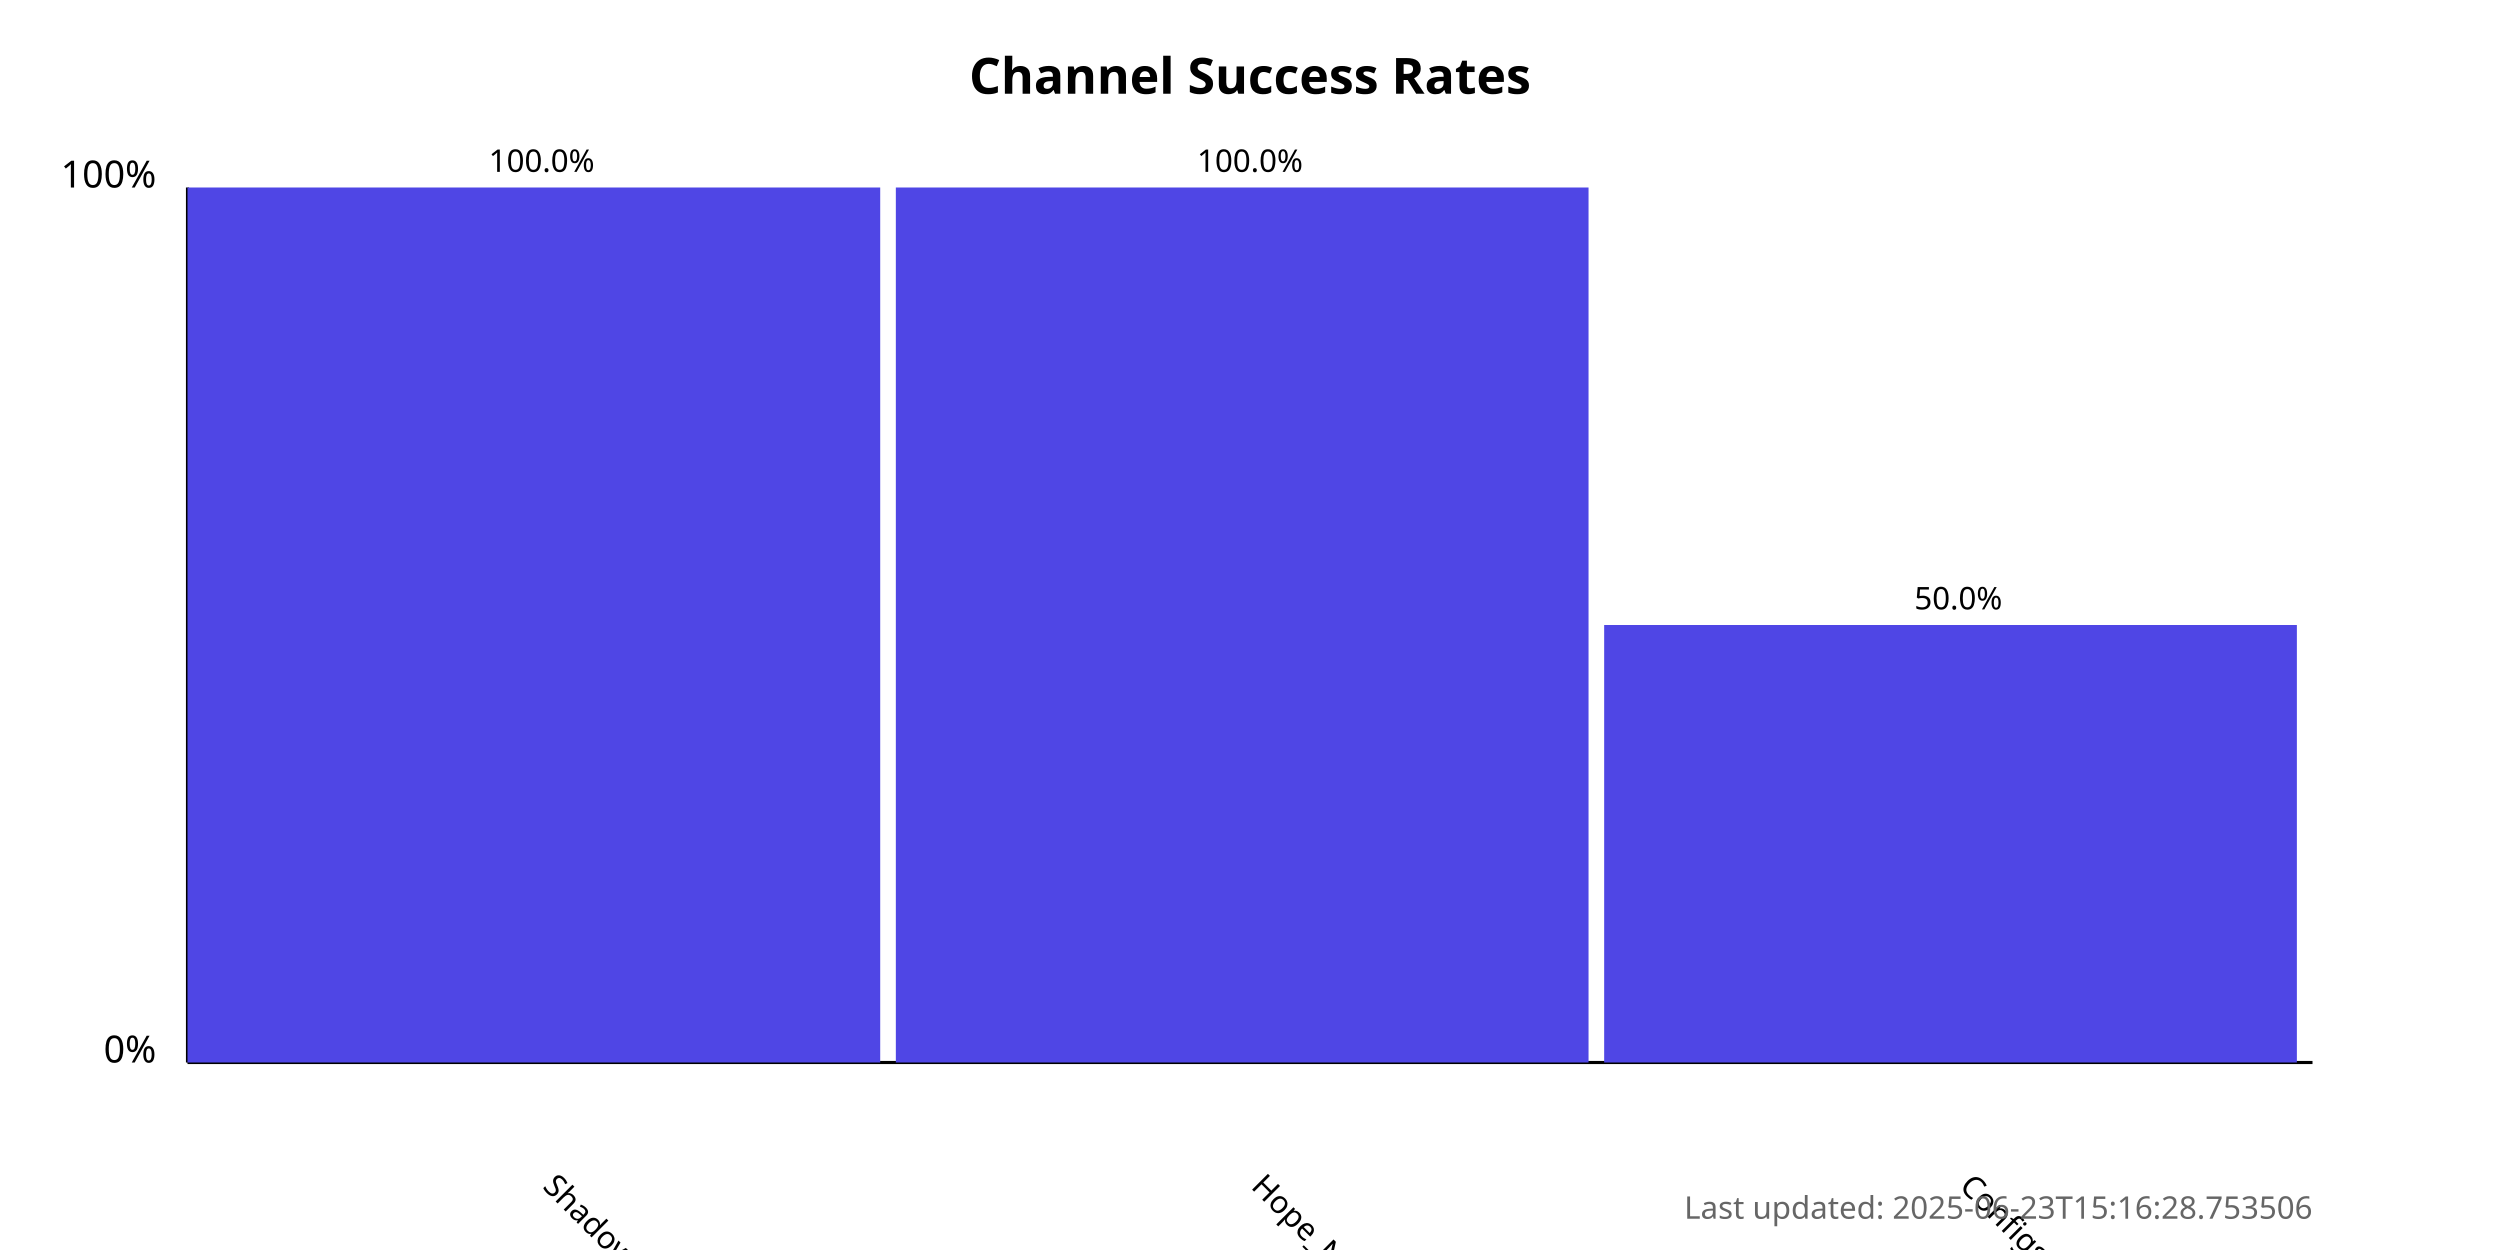
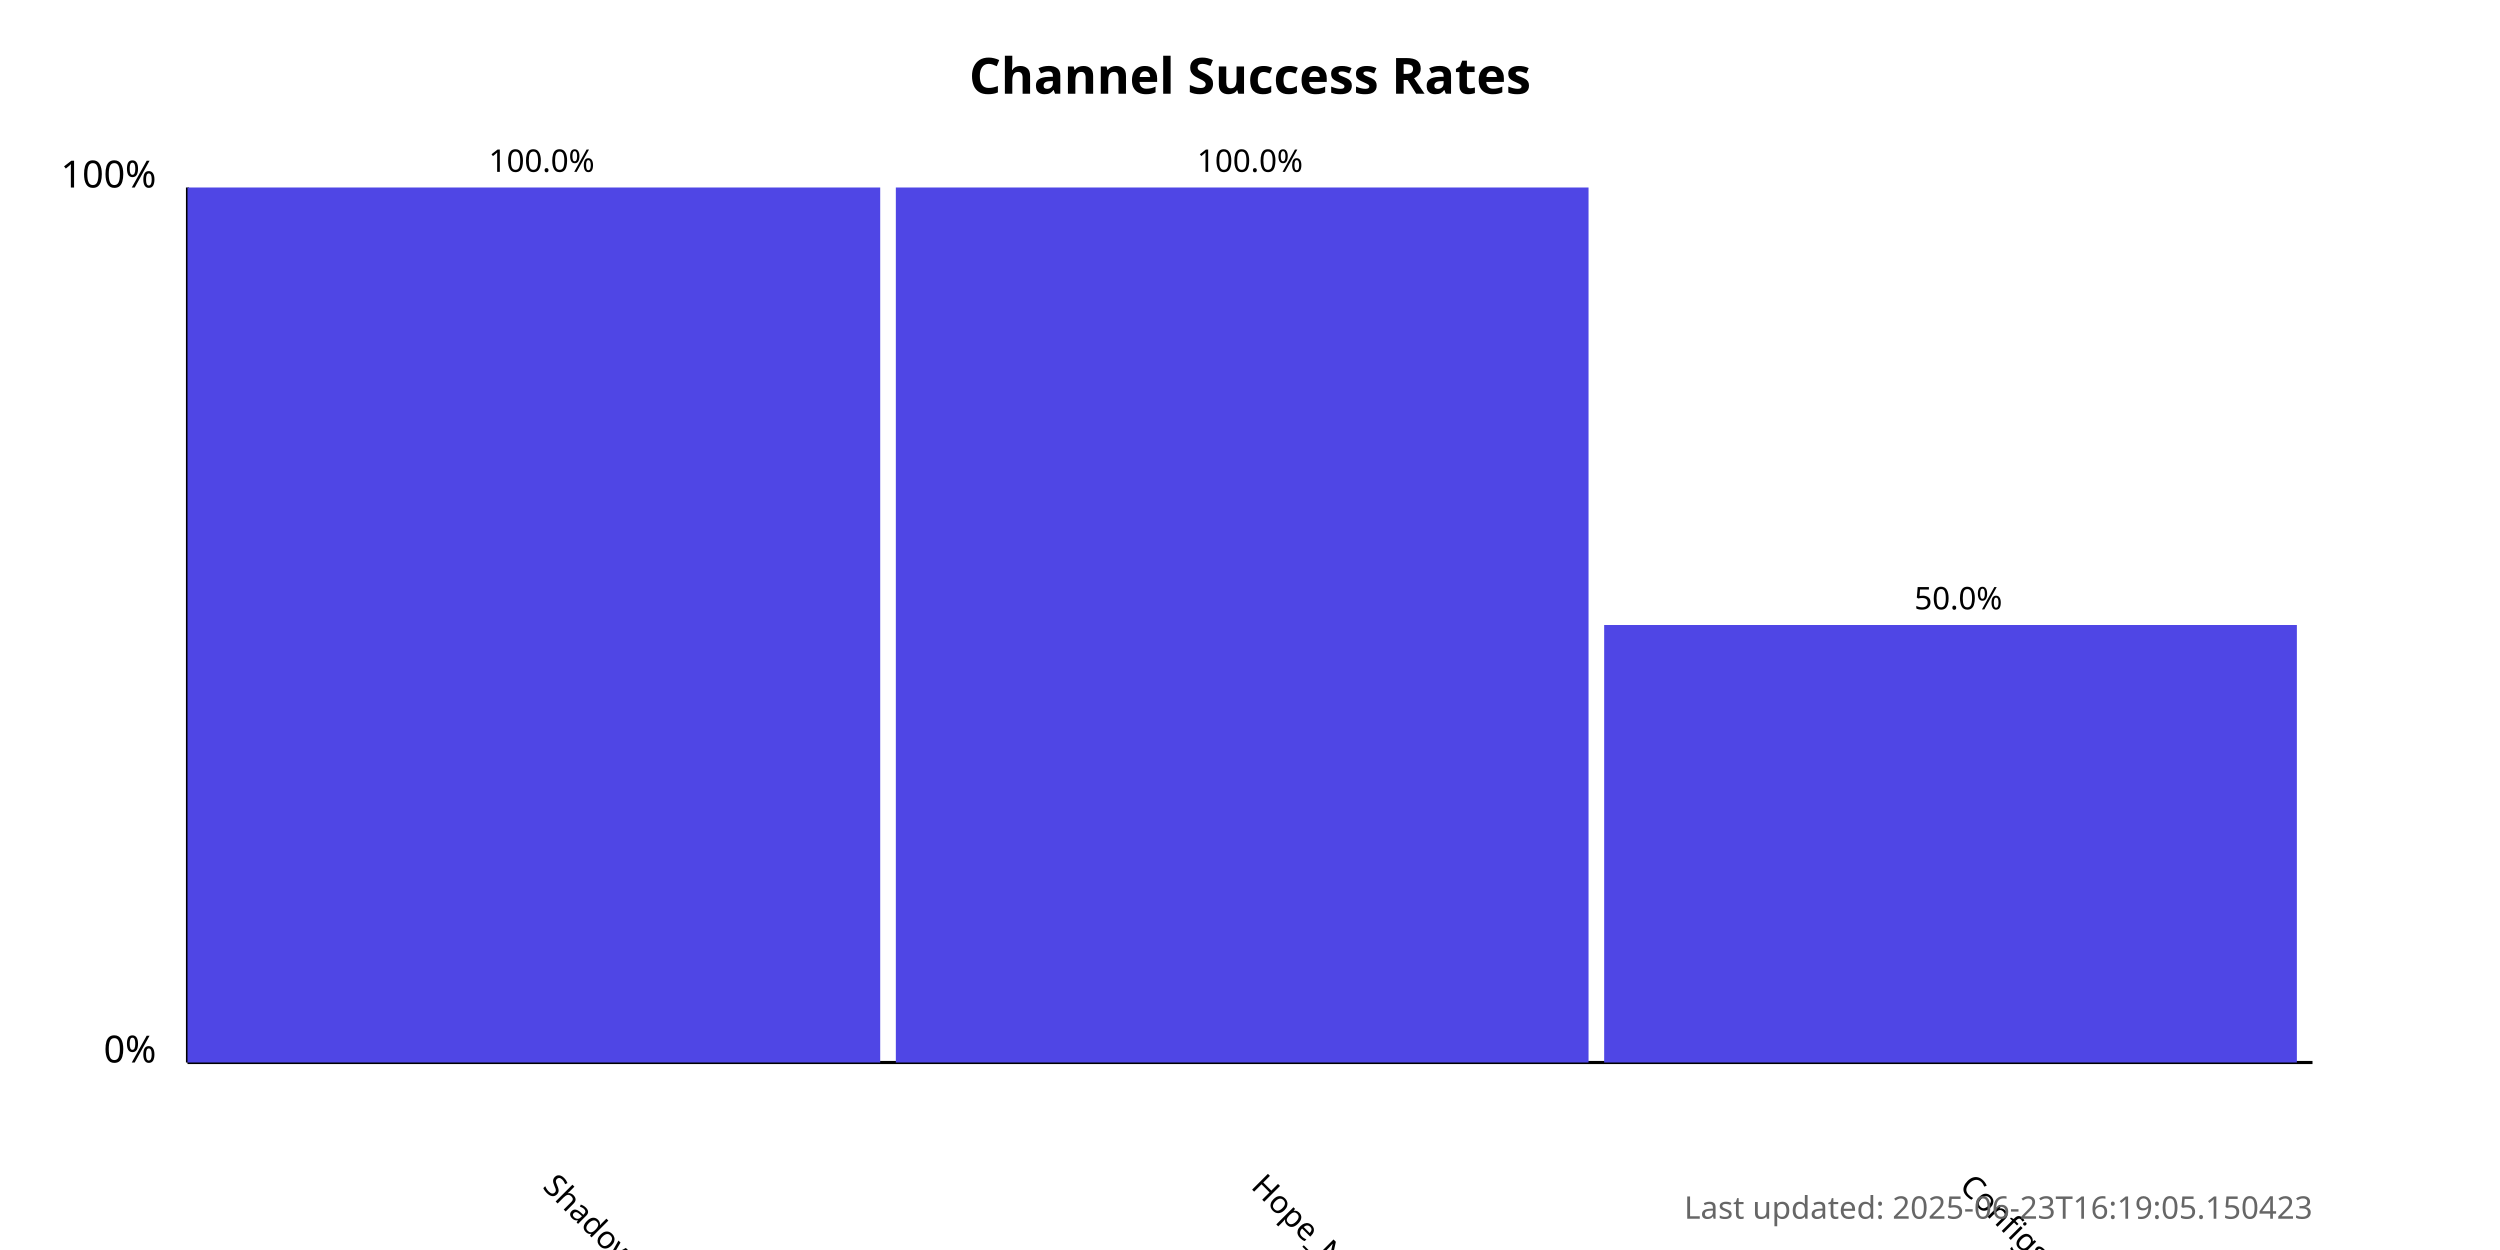
<svg xmlns="http://www.w3.org/2000/svg" width="800" height="400">
  <style>
            .chart-title { font: bold 16px sans-serif; }
            .axis-label { font: 12px sans-serif; }
            .tick-label { font: 10px sans-serif; }
            .bar { fill: #4f46e5; }
            .bar:hover { fill: #6366f1; }
            .timestamp { font: 10px sans-serif; fill: #666; }
        </style>
  <text x="400.0" y="30" text-anchor="middle" class="chart-title">
            Channel Success Rates
        </text>
  <line x1="60" y1="340" x2="60" y2="60" stroke="black" stroke-width="1" />
  <line x1="60" y1="340" x2="740" y2="340" stroke="black" stroke-width="1" />
  <text x="50" y="340" text-anchor="end" class="axis-label">0%</text>
  <text x="50" y="60" text-anchor="end" class="axis-label">100%</text>
  <g>
    <rect x="60" y="60.0" width="221.667" height="280.0" class="bar" />
    <text x="173.333" y="380" transform="rotate(45, 173.3333, 380)" text-anchor="start" class="tick-label">
                ShadowProxy66
            </text>
    <text x="173.333" y="55.0" text-anchor="middle" class="tick-label">
                100.0%
            </text>
  </g>
  <g>
    <rect x="286.667" y="60.0" width="221.667" height="280.0" class="bar" />
    <text x="400" y="380" transform="rotate(45, 400, 380)" text-anchor="start" class="tick-label">
                Hope_Net
            </text>
    <text x="400" y="55.0" text-anchor="middle" class="tick-label">
                100.0%
            </text>
  </g>
  <g>
    <rect x="513.333" y="200.0" width="221.667" height="140.0" class="bar" />
    <text x="626.667" y="380" transform="rotate(45, 626.6667, 380)" text-anchor="start" class="tick-label">
                ConfigsHubPlus
            </text>
    <text x="626.667" y="195.0" text-anchor="middle" class="tick-label">
                50.0%
            </text>
  </g>
  <text x="740" y="390" text-anchor="end" class="timestamp">
-             Last updated: 2025-06-23T15:16:28.753506
+             Last updated: 2025-06-23T16:19:05.150423
        </text>
</svg>
